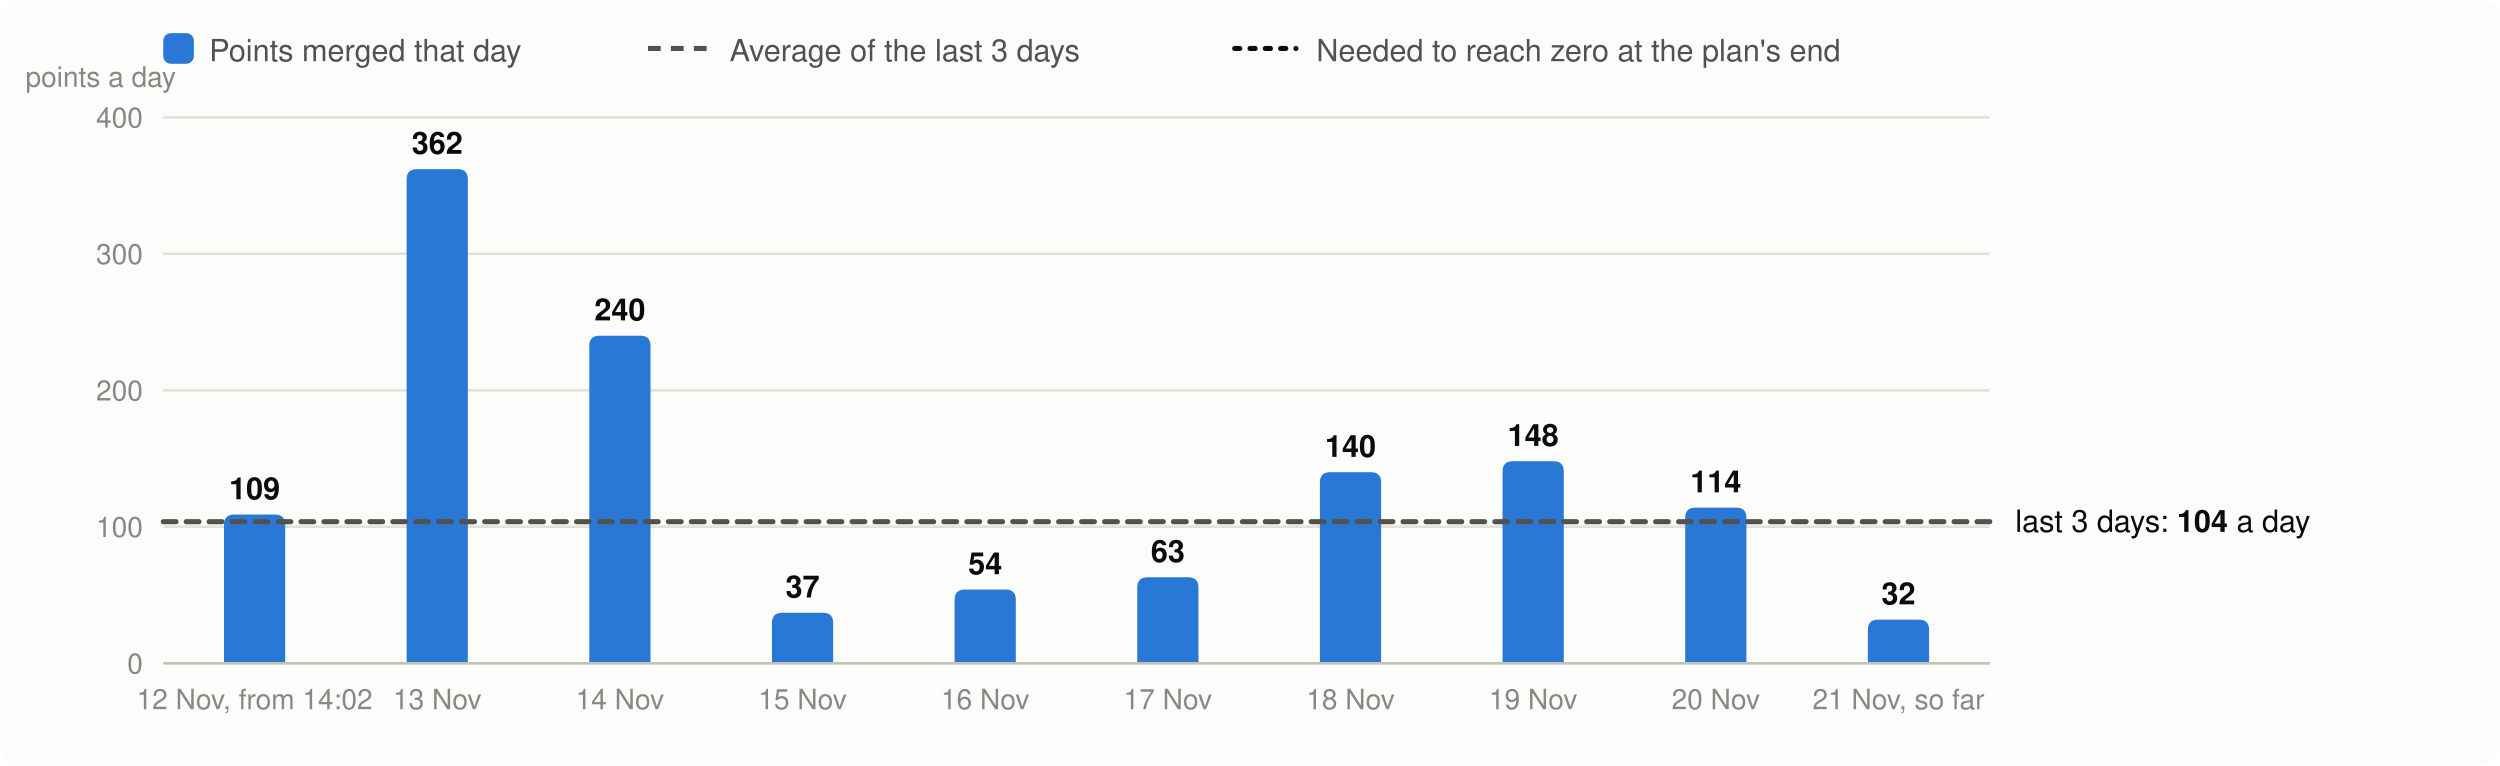
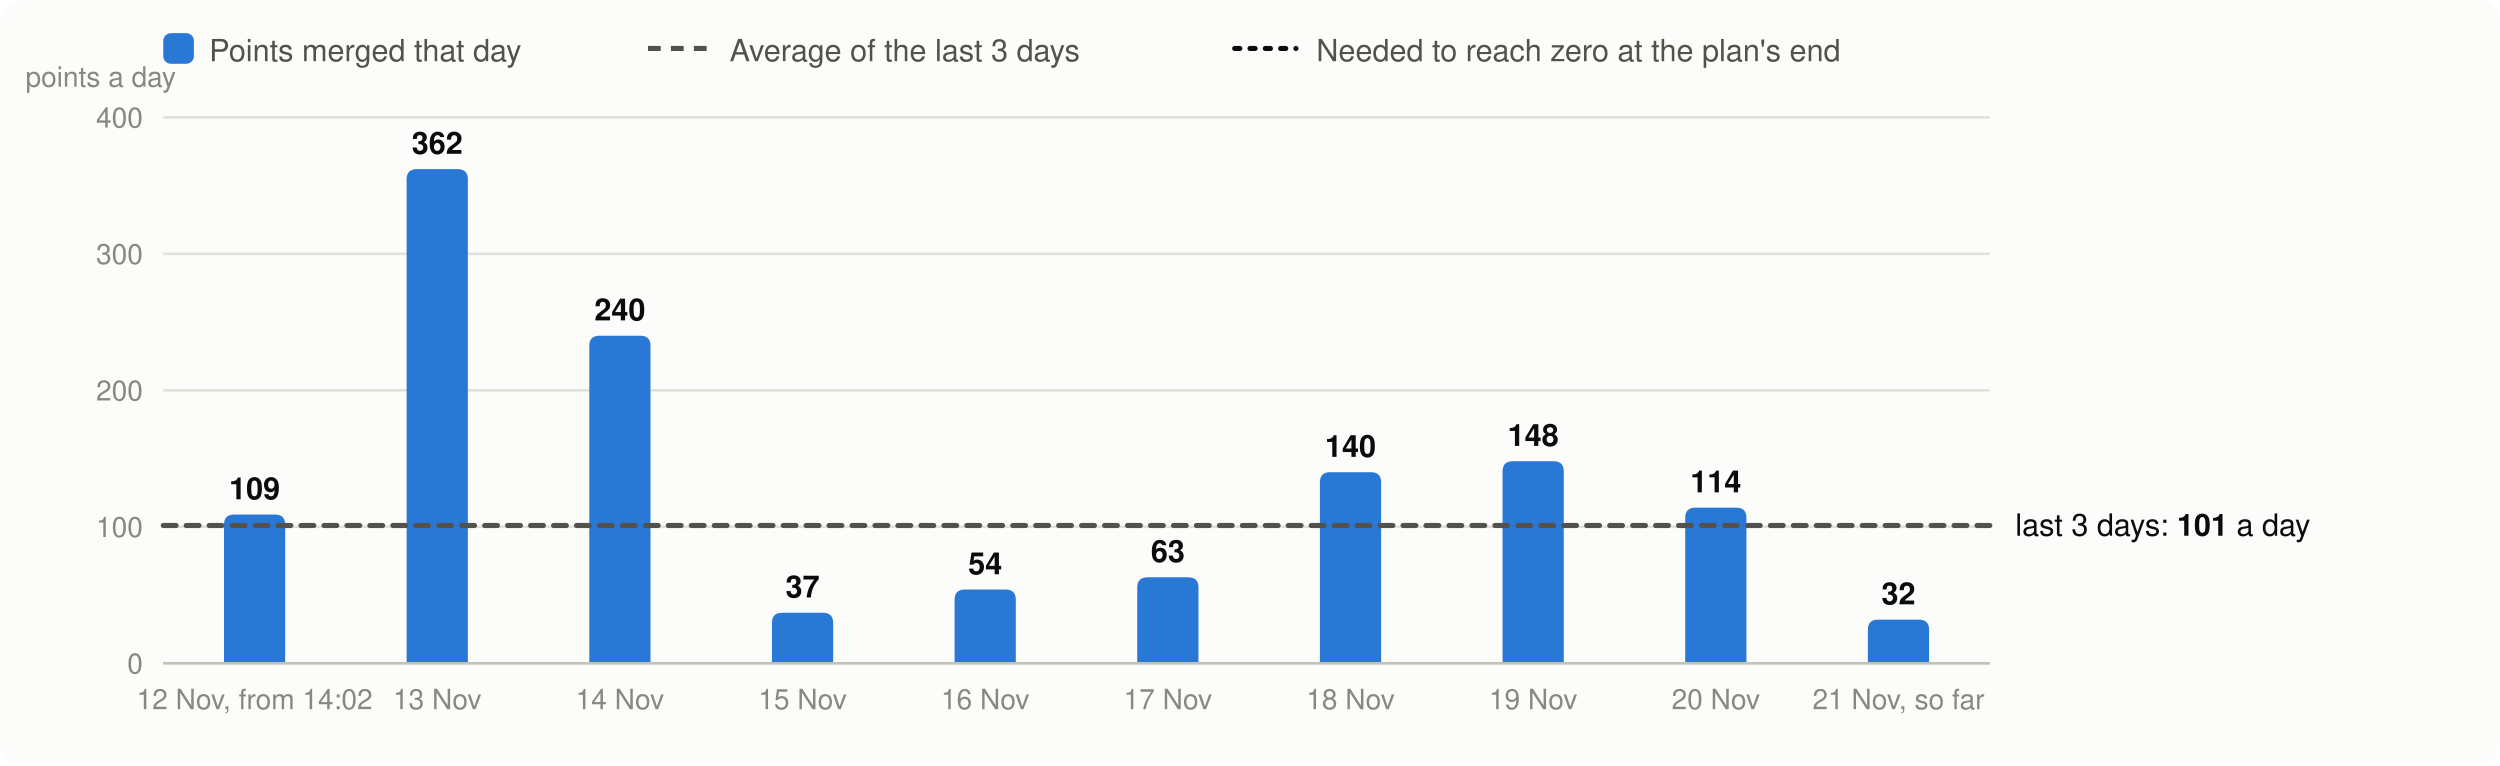
<svg xmlns="http://www.w3.org/2000/svg" viewBox="0 0 980 300" width="980" height="300" font-family="system-ui,-apple-system,Segoe UI,Helvetica,Arial,sans-serif" font-size="13" role="img" aria-label="Velocity: story points merged per day, the 3-day average and the velocity needed">
  <rect width="980" height="300" rx="8" fill="#fcfcfb" />
  <rect x="64" y="13" width="12" height="12" rx="3" fill="#2a78d6" />
  <text x="82" y="24" fill="#52514e" font-size="12">Points merged that day</text>
  <line x1="254" x2="278" y1="19" y2="19" stroke="#52514e" stroke-width="2" stroke-dasharray="5 4" />
  <text x="286" y="24" fill="#52514e" font-size="12">Average of the last 3 days</text>
  <line x1="484" x2="508" y1="19" y2="19" stroke="#0b0b0b" stroke-width="2" stroke-dasharray="2 4" stroke-linecap="round" />
  <text x="516" y="24" fill="#52514e" font-size="12">Needed to reach zero at the plan's end</text>
  <line x1="64" x2="780" y1="260.0" y2="260.0" stroke="#e1e0d9" />
  <text x="56" y="264.0" text-anchor="end" fill="#898781" font-size="11">0</text>
  <line x1="64" x2="780" y1="206.5" y2="206.5" stroke="#e1e0d9" />
  <text x="56" y="210.5" text-anchor="end" fill="#898781" font-size="11">100</text>
  <line x1="64" x2="780" y1="153.0" y2="153.0" stroke="#e1e0d9" />
  <text x="56" y="157.0" text-anchor="end" fill="#898781" font-size="11">200</text>
  <line x1="64" x2="780" y1="99.5" y2="99.5" stroke="#e1e0d9" />
  <text x="56" y="103.5" text-anchor="end" fill="#898781" font-size="11">300</text>
  <line x1="64" x2="780" y1="46.0" y2="46.0" stroke="#e1e0d9" />
  <text x="56" y="50.0" text-anchor="end" fill="#898781" font-size="11">400</text>
  <text x="10" y="34" fill="#898781" font-size="11">points a day</text>
  <path d="M87.8,260.0V205.7Q87.8,201.7 91.8,201.7H107.8Q111.8,201.7 111.8,205.7V260.0Z" fill="#2a78d6" />
  <text x="99.8" y="195.7" text-anchor="middle" fill="#0b0b0b" font-size="12" font-weight="600">109</text>
  <text x="99.8" y="278" text-anchor="middle" fill="#898781" font-size="11">12 Nov, from 14:02</text>
  <path d="M159.4,260.0V70.3Q159.4,66.3 163.4,66.3H179.4Q183.4,66.3 183.4,70.3V260.0Z" fill="#2a78d6" />
  <text x="171.4" y="60.3" text-anchor="middle" fill="#0b0b0b" font-size="12" font-weight="600">362</text>
  <text x="171.4" y="278" text-anchor="middle" fill="#898781" font-size="11">13 Nov</text>
  <path d="M231.0,260.0V135.6Q231.0,131.6 235.0,131.6H251.0Q255.0,131.6 255.0,135.6V260.0Z" fill="#2a78d6" />
  <text x="243.0" y="125.6" text-anchor="middle" fill="#0b0b0b" font-size="12" font-weight="600">240</text>
  <text x="243.0" y="278" text-anchor="middle" fill="#898781" font-size="11">14 Nov</text>
  <path d="M302.6,260.0V244.2Q302.6,240.2 306.6,240.2H322.6Q326.6,240.2 326.6,244.2V260.0Z" fill="#2a78d6" />
  <text x="314.6" y="234.2" text-anchor="middle" fill="#0b0b0b" font-size="12" font-weight="600">37</text>
  <text x="314.6" y="278" text-anchor="middle" fill="#898781" font-size="11">15 Nov</text>
  <path d="M374.2,260.0V235.1Q374.2,231.1 378.2,231.1H394.2Q398.2,231.1 398.2,235.1V260.0Z" fill="#2a78d6" />
  <text x="386.2" y="225.1" text-anchor="middle" fill="#0b0b0b" font-size="12" font-weight="600">54</text>
  <text x="386.2" y="278" text-anchor="middle" fill="#898781" font-size="11">16 Nov</text>
  <path d="M445.8,260.0V230.3Q445.8,226.3 449.8,226.3H465.8Q469.8,226.3 469.8,230.3V260.0Z" fill="#2a78d6" />
  <text x="457.8" y="220.3" text-anchor="middle" fill="#0b0b0b" font-size="12" font-weight="600">63</text>
  <text x="457.8" y="278" text-anchor="middle" fill="#898781" font-size="11">17 Nov</text>
  <path d="M517.4,260.0V189.1Q517.4,185.1 521.4,185.1H537.4Q541.4,185.1 541.4,189.1V260.0Z" fill="#2a78d6" />
  <text x="529.4" y="179.1" text-anchor="middle" fill="#0b0b0b" font-size="12" font-weight="600">140</text>
  <text x="529.4" y="278" text-anchor="middle" fill="#898781" font-size="11">18 Nov</text>
  <path d="M589.0,260.0V184.8Q589.0,180.8 593.0,180.8H609.0Q613.0,180.8 613.0,184.8V260.0Z" fill="#2a78d6" />
  <text x="601.0" y="174.8" text-anchor="middle" fill="#0b0b0b" font-size="12" font-weight="600">148</text>
  <text x="601.0" y="278" text-anchor="middle" fill="#898781" font-size="11">19 Nov</text>
  <path d="M660.6,260.0V203.0Q660.6,199.0 664.6,199.0H680.6Q684.6,199.0 684.6,203.0V260.0Z" fill="#2a78d6" />
  <text x="672.6" y="193.0" text-anchor="middle" fill="#0b0b0b" font-size="12" font-weight="600">114</text>
  <text x="672.6" y="278" text-anchor="middle" fill="#898781" font-size="11">20 Nov</text>
  <path d="M732.2,260.0V246.9Q732.2,242.9 736.2,242.9H752.2Q756.2,242.9 756.2,246.9V260.0Z" fill="#2a78d6" />
  <text x="744.2" y="236.9" text-anchor="middle" fill="#0b0b0b" font-size="12" font-weight="600">32</text>
  <text x="744.2" y="278" text-anchor="middle" fill="#898781" font-size="11">21 Nov, so far</text>
  <line x1="64" x2="780" y1="260.0" y2="260.0" stroke="#c3c2b7" />
-   <line x1="64" x2="780" y1="204.5" y2="204.5" stroke="#52514e" stroke-width="2" stroke-dasharray="5 4" stroke-linecap="round" />
-   <text x="790" y="208.5" fill="#0b0b0b" font-size="12">last 3 days: <tspan font-weight="600">104</tspan> a day</text>
+   <line x1="64" x2="780" y1="206.0" y2="206.0" stroke="#52514e" stroke-width="2" stroke-dasharray="5 4" stroke-linecap="round" />
+   <text x="790" y="210.0" fill="#0b0b0b" font-size="12">last 3 days: <tspan font-weight="600">101</tspan> a day</text>
</svg>
